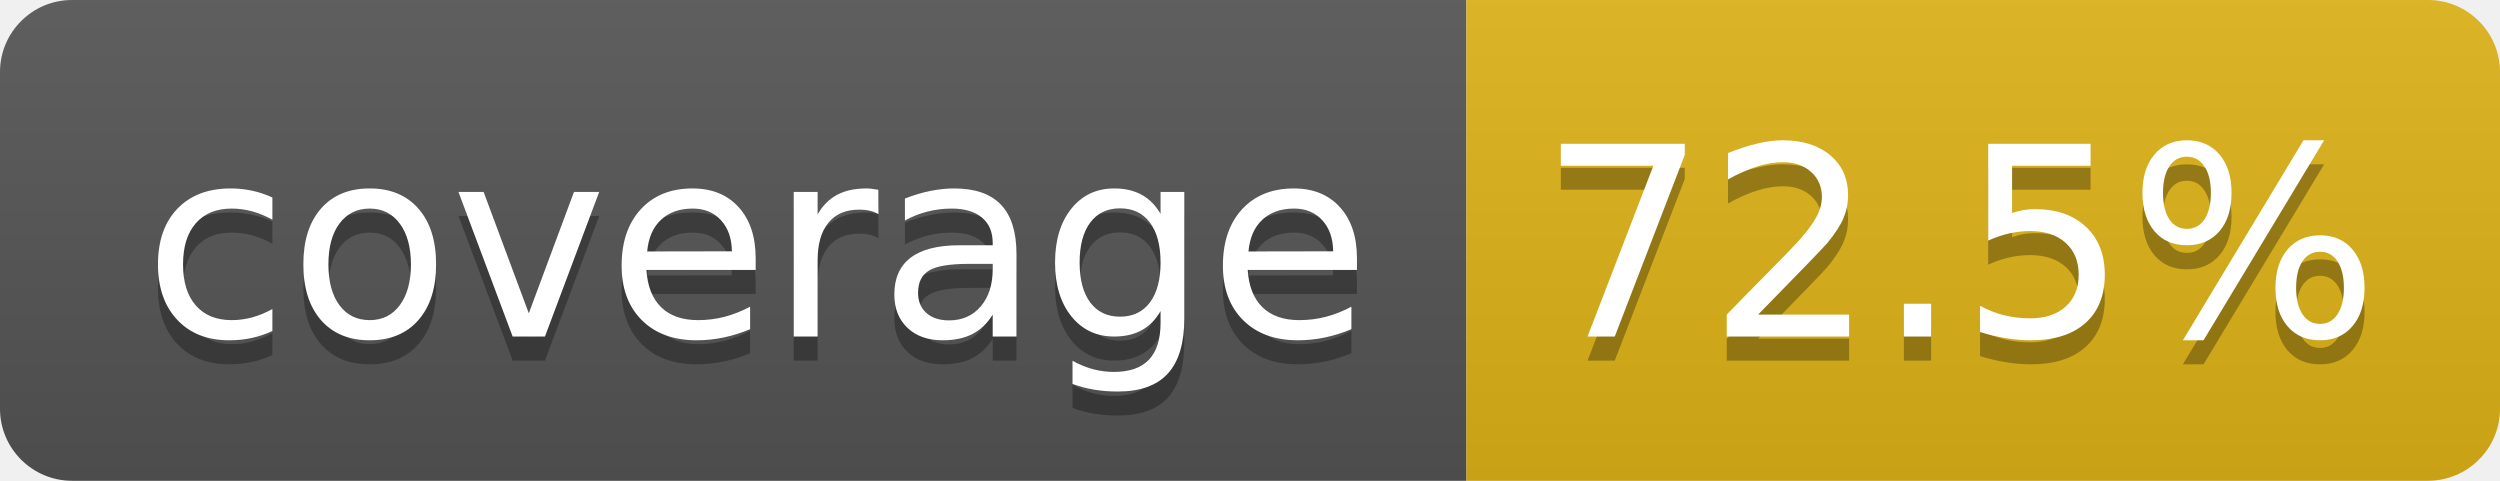
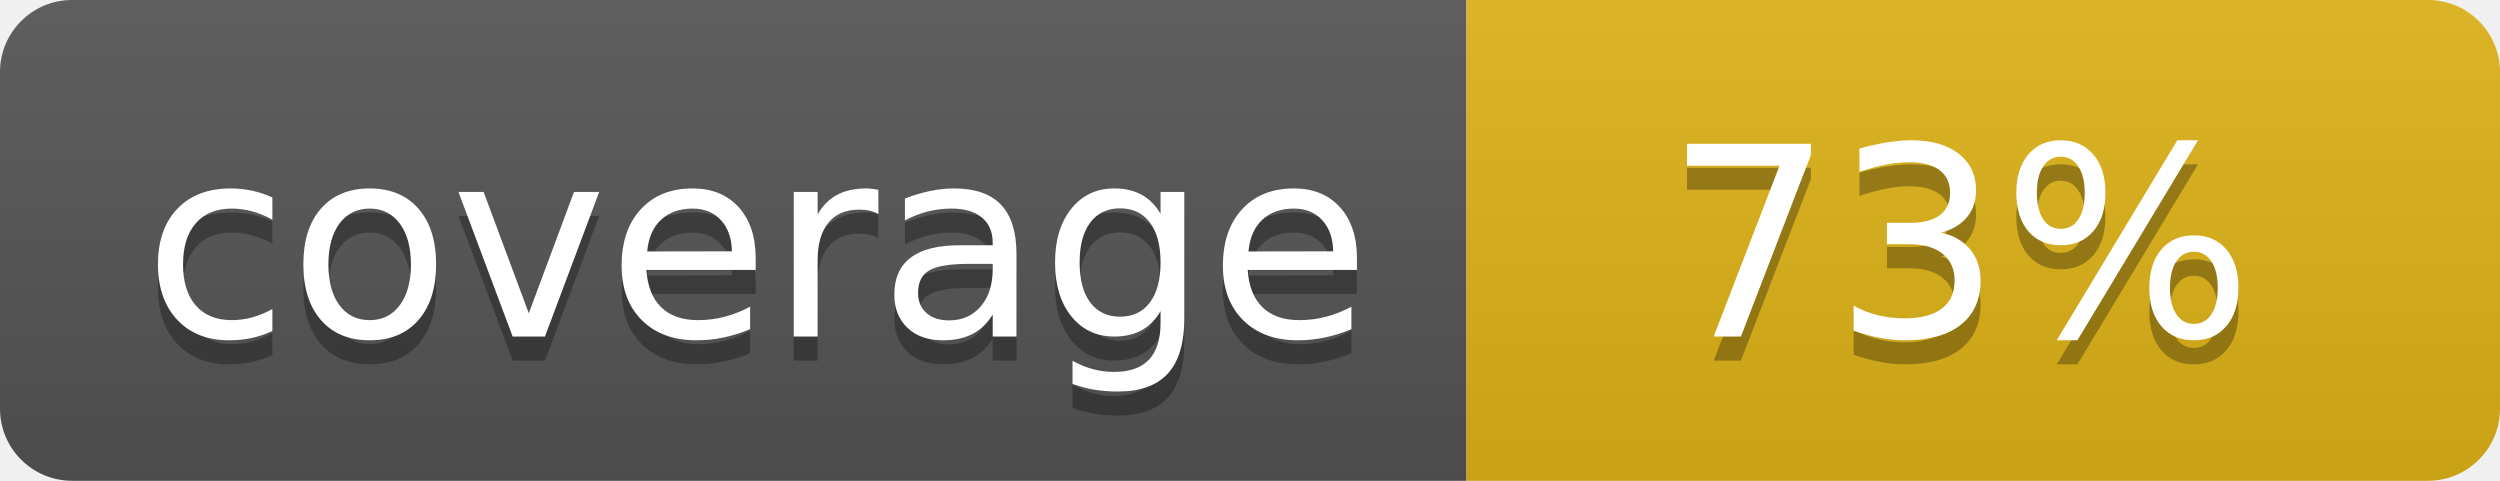
- <svg xmlns="http://www.w3.org/2000/svg" width="104" height="20" role="img" aria-label="coverage: 72.5%">
+ <svg xmlns="http://www.w3.org/2000/svg" width="104" height="20" role="img" aria-label="coverage: 73%">
  <linearGradient id="s" x2="0" y2="100%">
    <stop offset="0" stop-color="#bbb" stop-opacity=".1" />
    <stop offset="1" stop-opacity=".1" />
  </linearGradient>
  <clipPath id="r">
    <rect width="104" height="20" rx="3" fill="#fff" />
  </clipPath>
  <g clip-path="url(#r)">
    <rect width="61" height="20" fill="#555" />
    <rect x="61" width="43" height="20" fill="#dfb317" />
    <rect width="104" height="20" fill="url(#s)" />
  </g>
  <g fill="#fff" text-anchor="middle" font-family="Verdana,Geneva,DejaVu Sans,sans-serif" text-rendering="geometricPrecision" font-size="110">
    <text aria-hidden="true" x="315" y="150" fill="#010101" fill-opacity=".3" transform="scale(.1)" textLength="510">coverage</text>
    <text x="315" y="140" transform="scale(.1)" fill="#fff" textLength="510">coverage</text>
-     <text aria-hidden="true" x="815" y="150" fill="#010101" fill-opacity=".3" transform="scale(.1)" textLength="330">72.5%</text>
-     <text x="815" y="140" transform="scale(.1)" fill="#fff" textLength="330">72.5%</text>
+     <text aria-hidden="true" x="815" y="150" fill="#010101" fill-opacity=".3" transform="scale(.1)" textLength="250">73%</text>
+     <text x="815" y="140" transform="scale(.1)" fill="#fff" textLength="250">73%</text>
  </g>
</svg>
